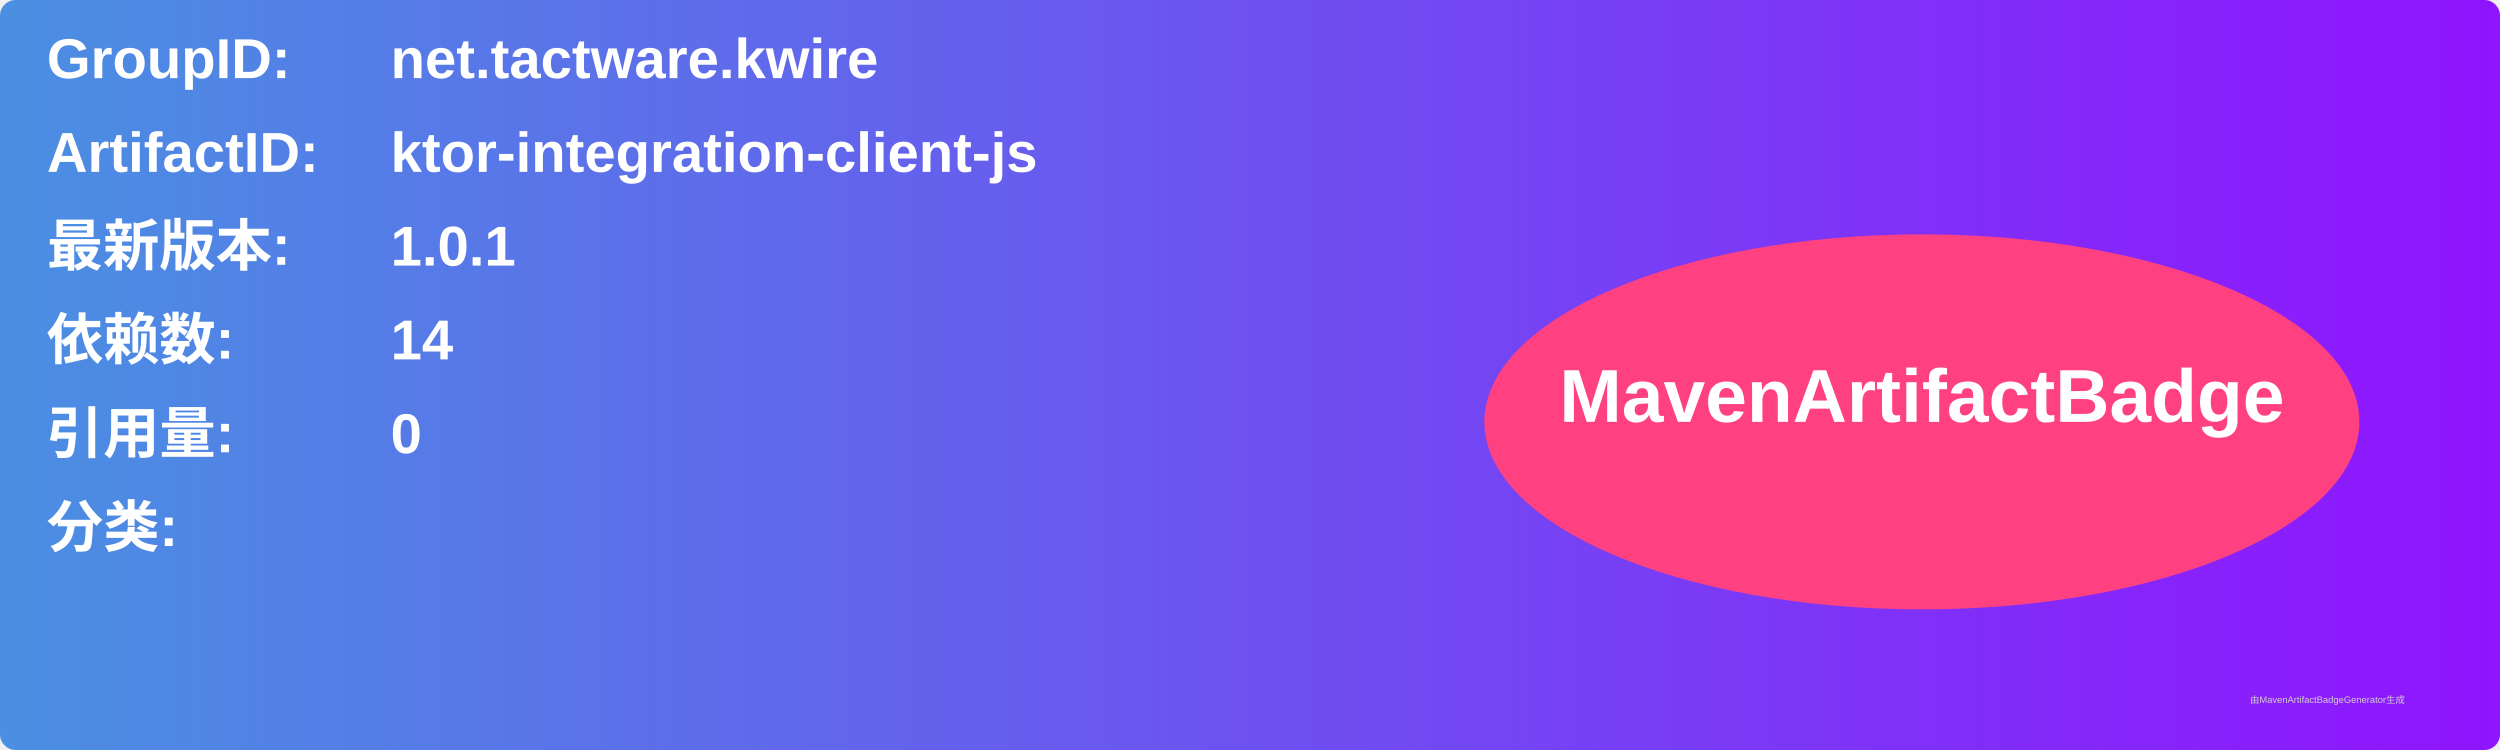
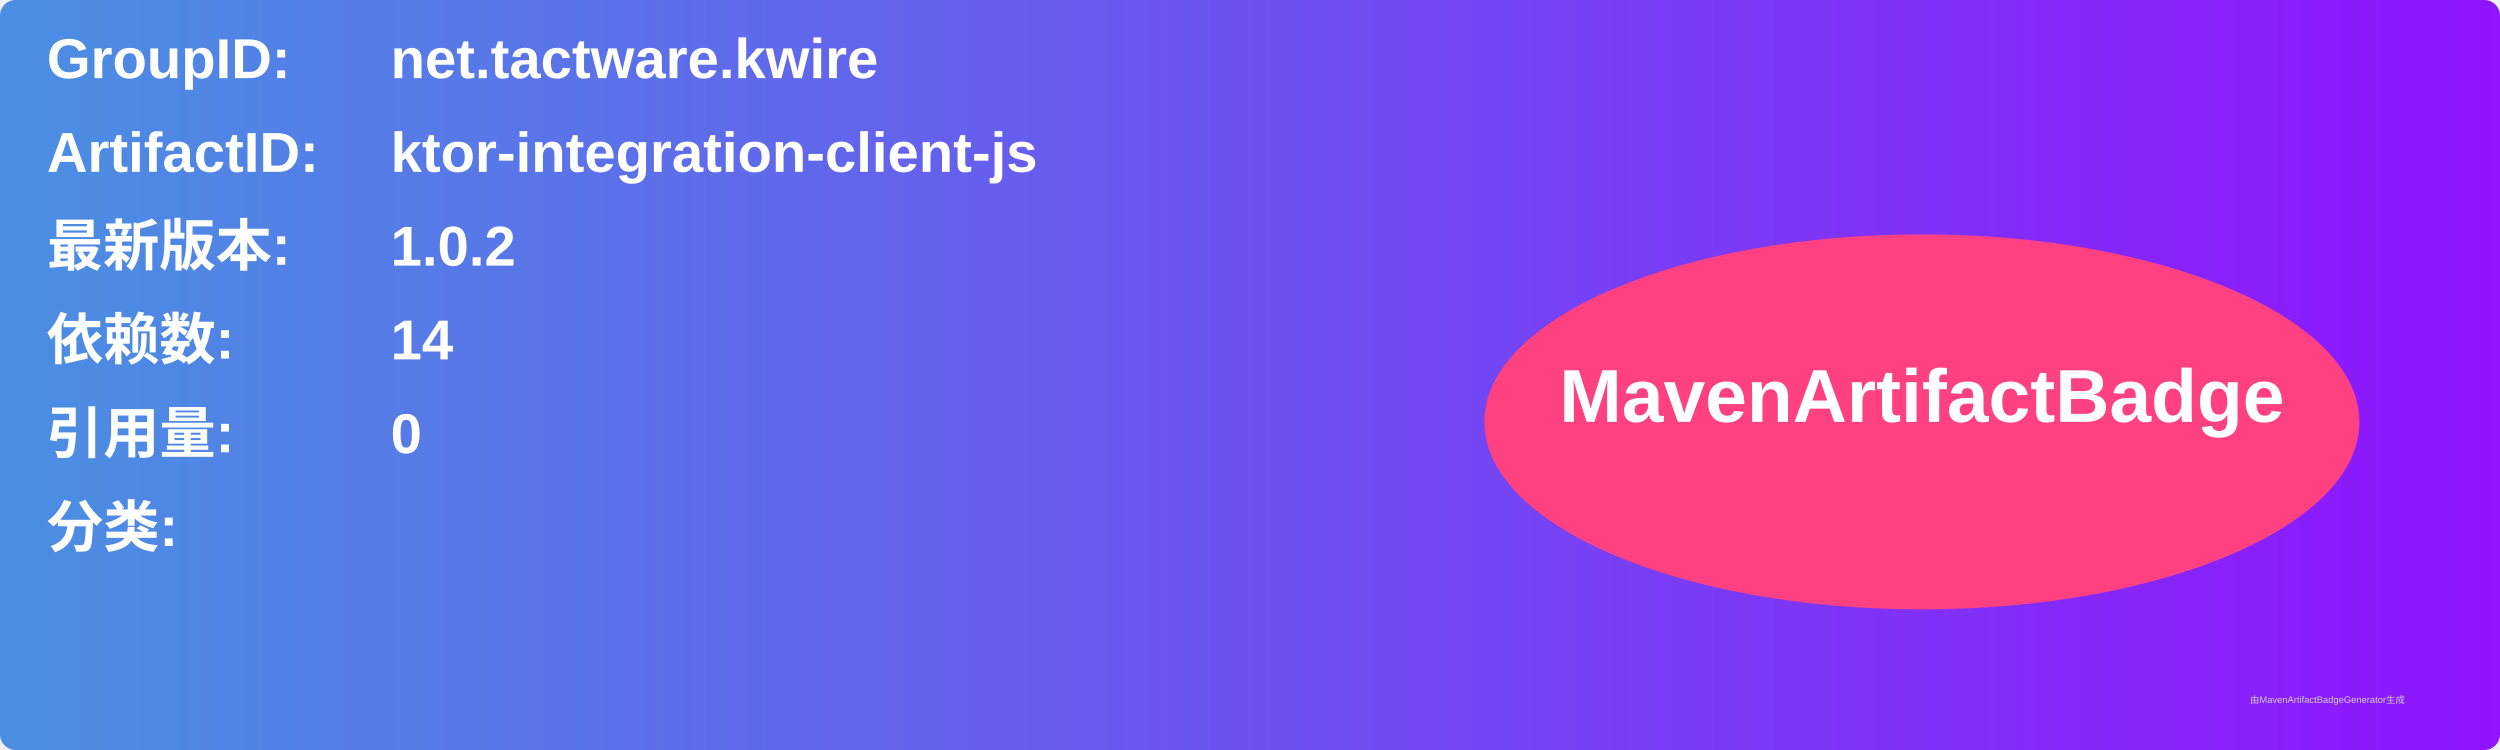
<svg xmlns="http://www.w3.org/2000/svg" width="800" height="240" viewBox="0 0 800 240">
  <linearGradient id="grad" x1="0%" y1="0%" x2="100%" y2="0%">
    <stop offset="0%" stop-color="#4a90e2" />
    <stop offset="100%" stop-color="#9013fe" />
  </linearGradient>
  <rect width="100%" height="100%" rx="5" ry="5" fill="url(#grad)" />
  <g transform="translate(15, 15)">
    <text x="0" y="10" font-family="Arial" font-size="18" fill="white" font-weight="bold" width="260">GroupID:</text>
    <text x="110" y="10" font-family="Arial" font-size="18" fill="white" font-weight="bold" width="460">net.tactware.kwire</text>
    <text x="0" y="40" font-family="Arial" font-size="18" fill="white" font-weight="bold" width="260">ArtifactID:</text>
    <text x="110" y="40" font-family="Arial" font-size="18" fill="white" font-weight="bold" width="460">ktor-integration-client-js</text>
    <text x="0" y="70" font-family="Arial" font-size="18" fill="white" font-weight="bold">最新版本:</text>
    <text x="110" y="70" font-family="Arial" font-size="18" fill="white" font-weight="bold">
-       <tspan font-weight="bold">1.0.1</tspan>
+       <tspan font-weight="bold">1.0.2</tspan>
    </text>
    <text x="0" y="100" font-family="Arial" font-size="18" fill="white" font-weight="bold">依赖数: </text>
    <text x="110" y="100" font-family="Arial" font-size="18" fill="white">
      <tspan font-weight="bold">14</tspan>
    </text>
    <text x="0" y="130" font-family="Arial" font-size="18" fill="white" font-weight="bold">引用量: </text>
    <text x="110" y="130" font-family="Arial" font-size="18" fill="white">
      <tspan font-weight="bold">0</tspan>
    </text>
    <text x="0" y="160" font-family="Arial" font-size="18" fill="white" font-weight="bold">分类:</text>
    <text x="10" y="190" font-family="Arial" font-size="10" fill="white">
      <tspan font-weight="bold" />
    </text>
    <ellipse cx="600" cy="120" rx="140" ry="60" fill="#ff4081" />
    <text x="600" y="120" text-anchor="middle" font-family="Arial" font-size="24" fill="white" font-weight="bold">MavenArtifactBadge</text>
  </g>
  <text x="720" y="225" font-family="Arial" font-size="3" fill="#d0d0d0">由MavenArtifactBadgeGenerator生成</text>
</svg>
